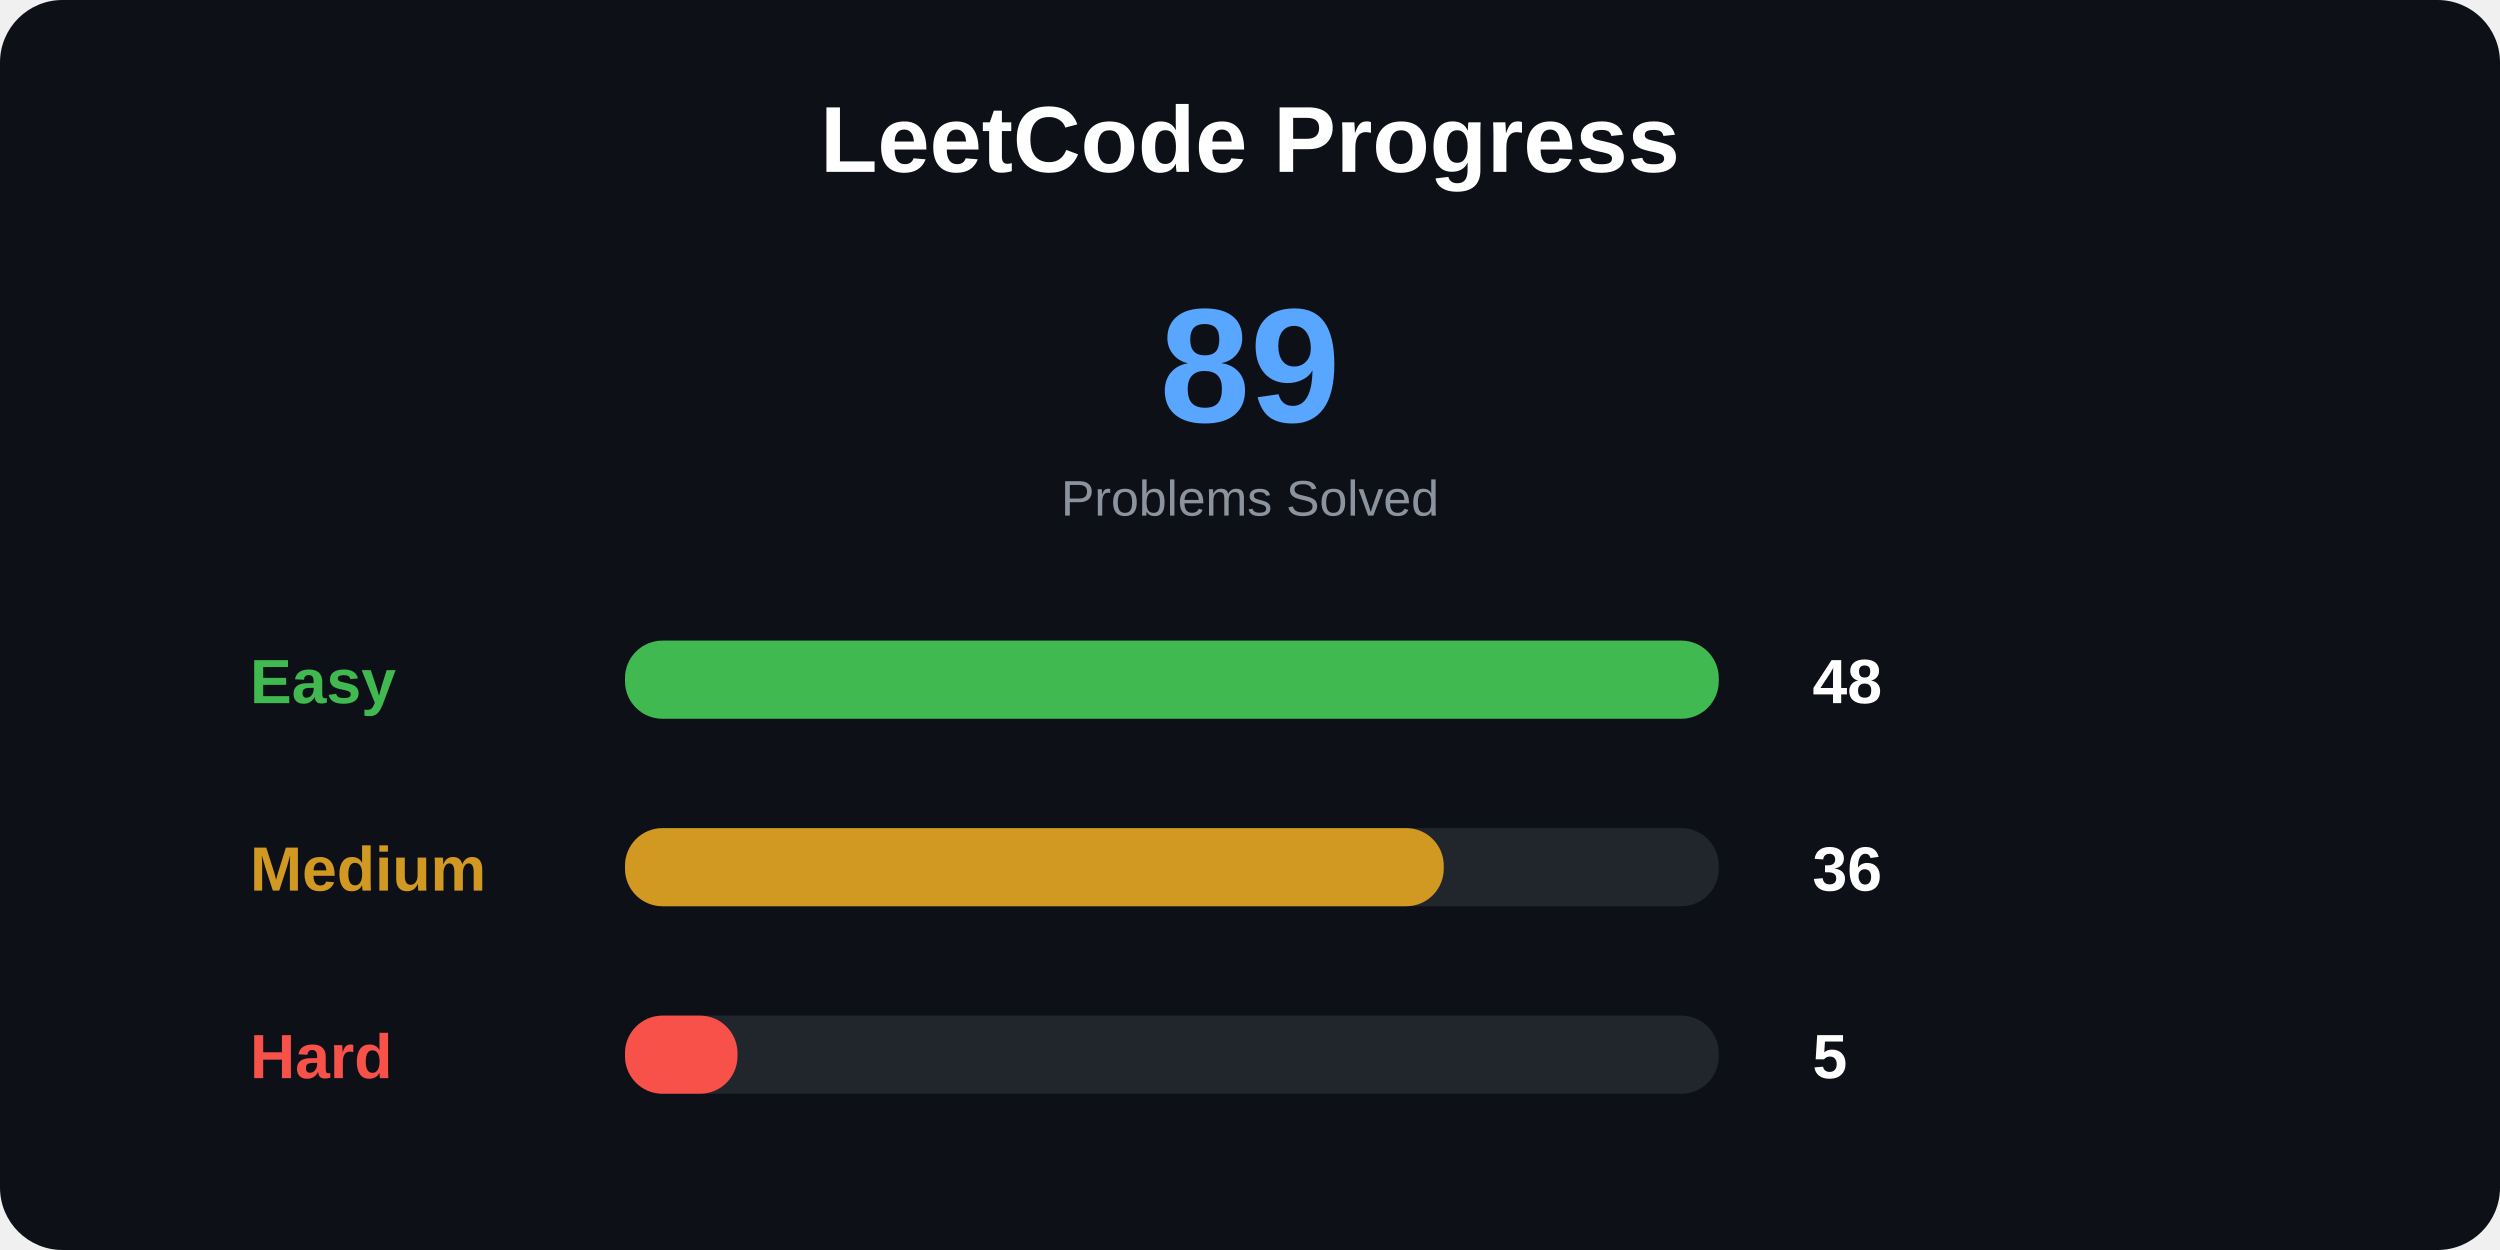
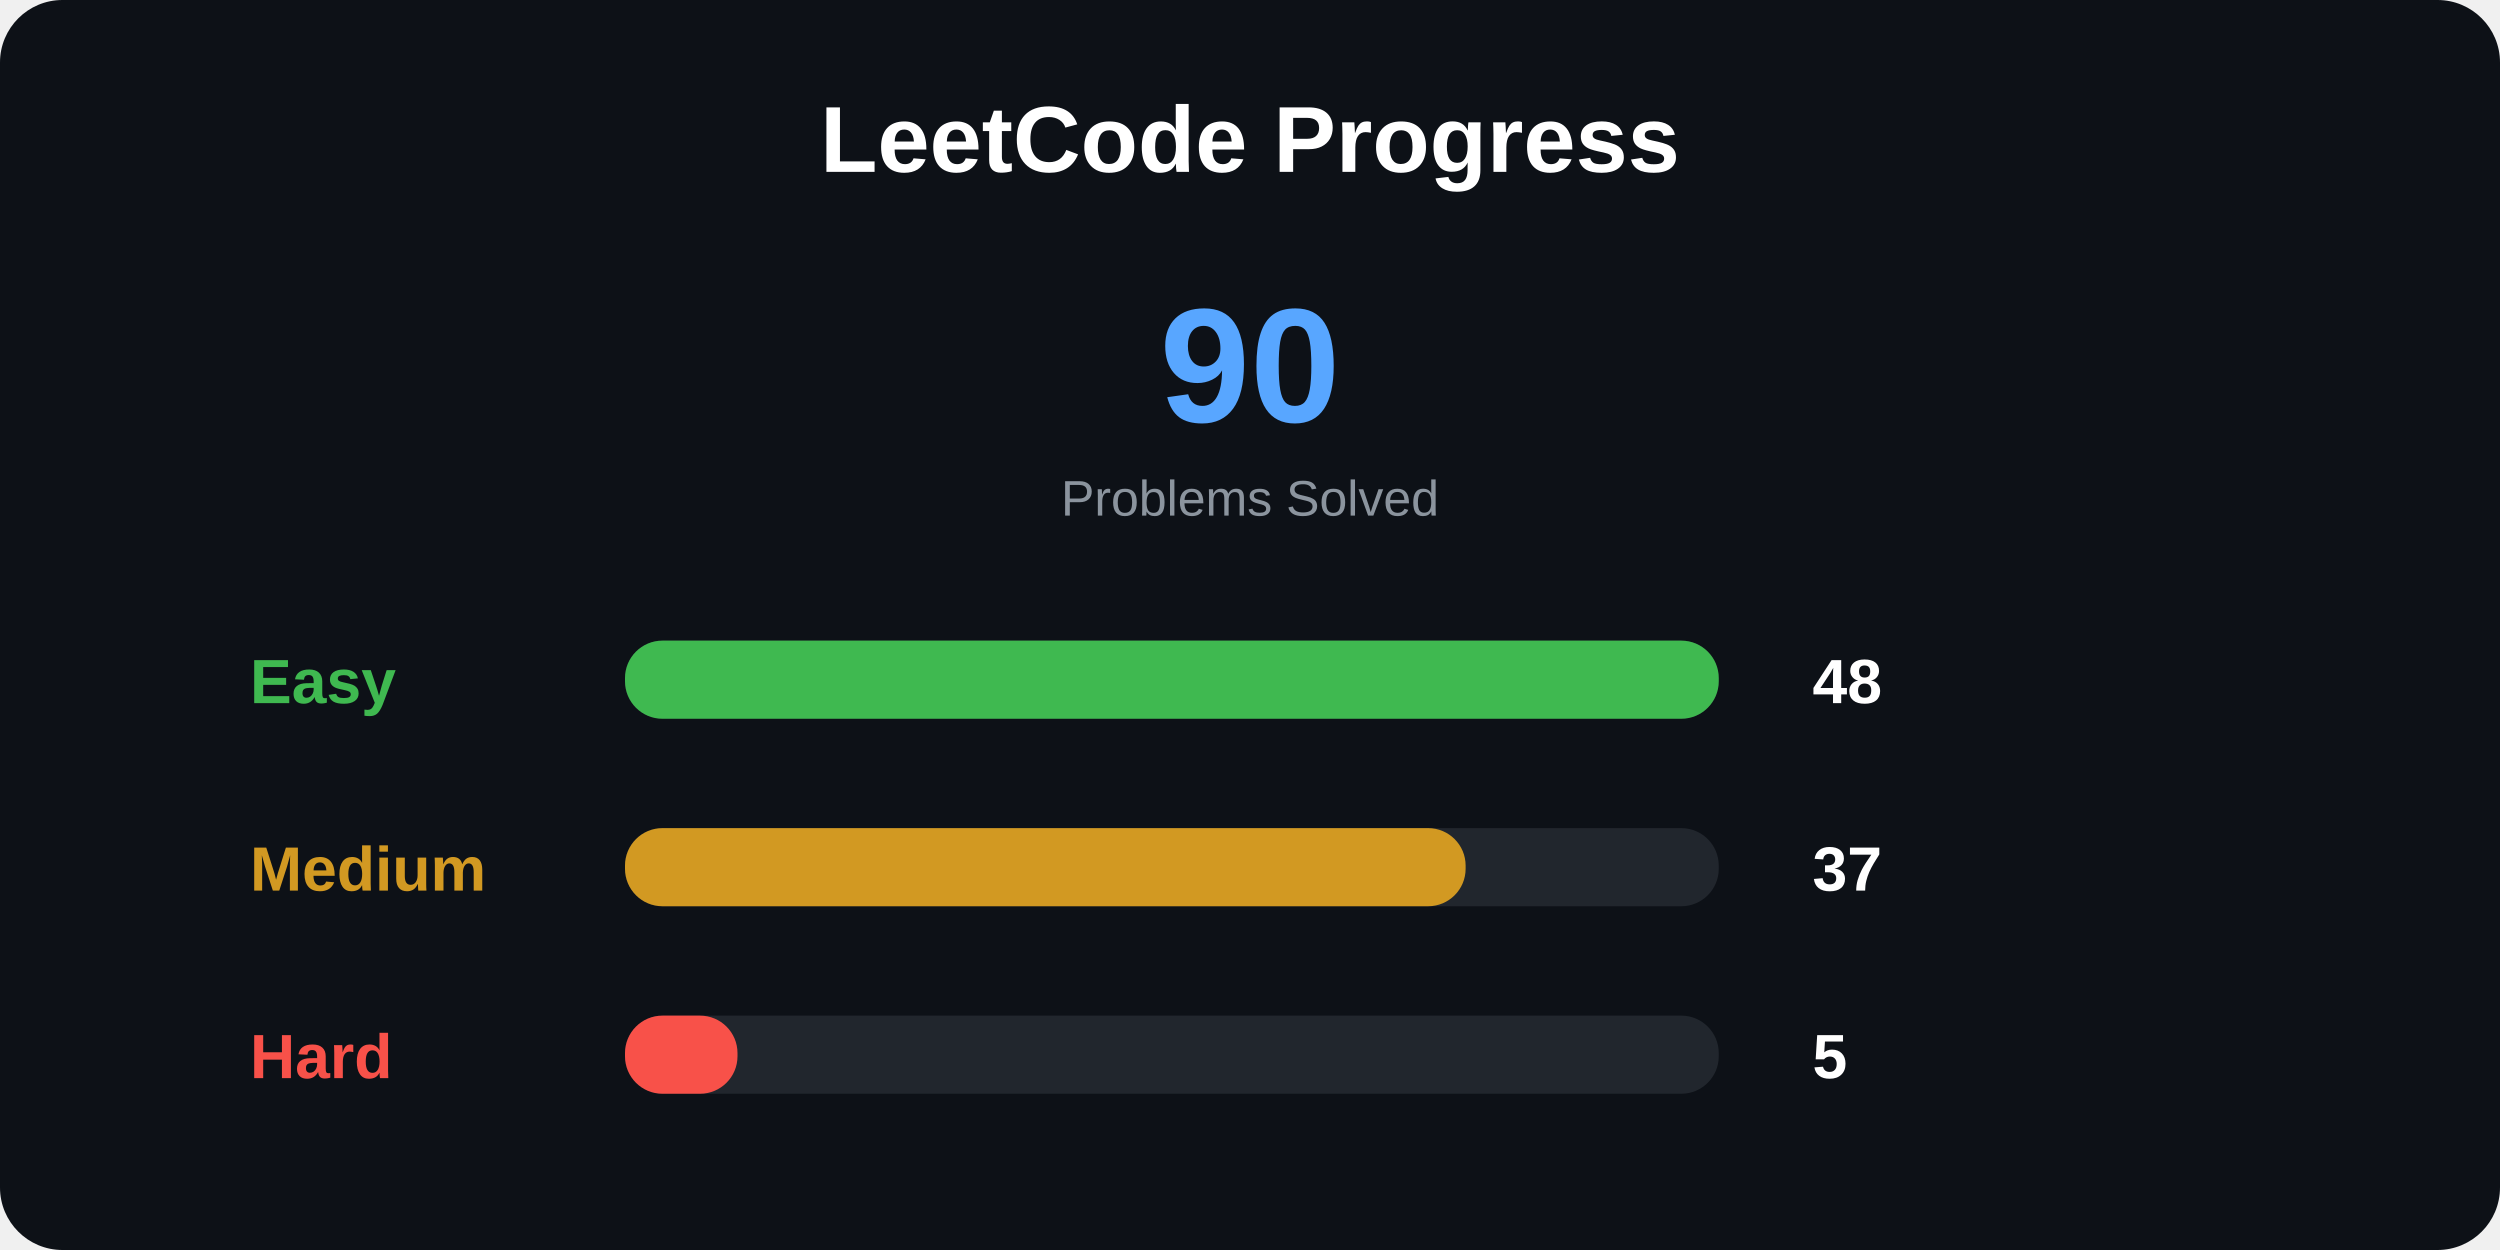
<svg xmlns="http://www.w3.org/2000/svg" width="800" height="400">
  <style>
.title {
    font: bold 30px Arial;
}

.total {
    font: bold 52px Arial;
}

.label {
    font: bold 20px Arial;
}

.number {
    font: bold 20px Arial;
}

.small {
    font: 16px Arial;
}
</style>
  <rect width="100%" height="100%" rx="20" fill="#0d1117" />
  <text x="400" y="55" text-anchor="middle" class="title" fill="white">
LeetCode Progress
</text>
  <text x="400" y="135" text-anchor="middle" class="total" fill="#58a6ff">
- 89
+ 90
</text>
  <text x="400" y="165" text-anchor="middle" class="small" fill="#8b949e">
Problems Solved
</text>
  <text x="80" y="225" class="label" fill="#3fb950">
Easy
</text>
  <rect x="200" y="205" width="350" height="25" rx="12" fill="#21262d" />
  <rect x="200" y="205" width="350" height="25" rx="12" fill="#3fb950" />
  <text x="580" y="225" class="number" fill="white">
48
</text>
  <text x="80" y="285" class="label" fill="#d29922">
Medium
</text>
  <rect x="200" y="265" width="350" height="25" rx="12" fill="#21262d" />
-   <rect x="200" y="265" width="262" height="25" rx="12" fill="#d29922" />
+   <rect x="200" y="265" width="269" height="25" rx="12" fill="#d29922" />
  <text x="580" y="285" class="number" fill="white">
- 36
+ 37
</text>
  <text x="80" y="345" class="label" fill="#f85149">
Hard
</text>
  <rect x="200" y="325" width="350" height="25" rx="12" fill="#21262d" />
  <rect x="200" y="325" width="36" height="25" rx="12" fill="#f85149" />
  <text x="580" y="345" class="number" fill="white">
5
</text>
</svg>
